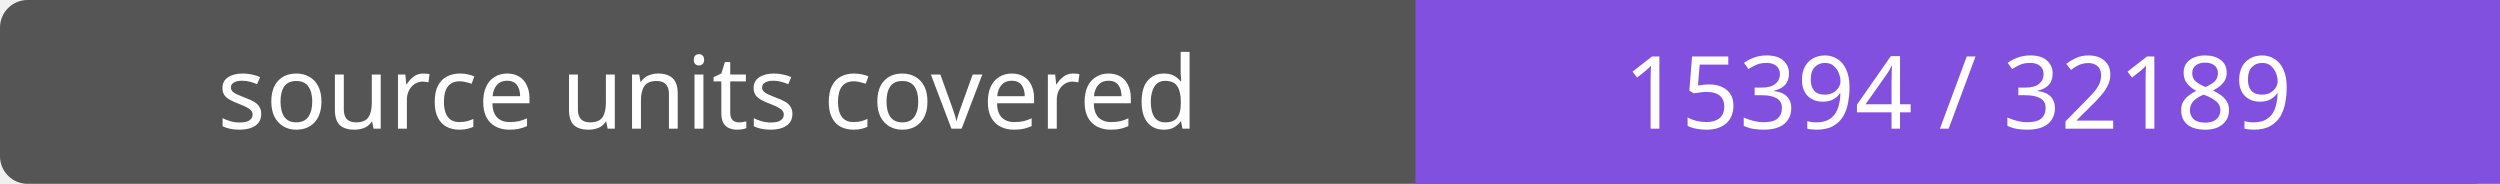
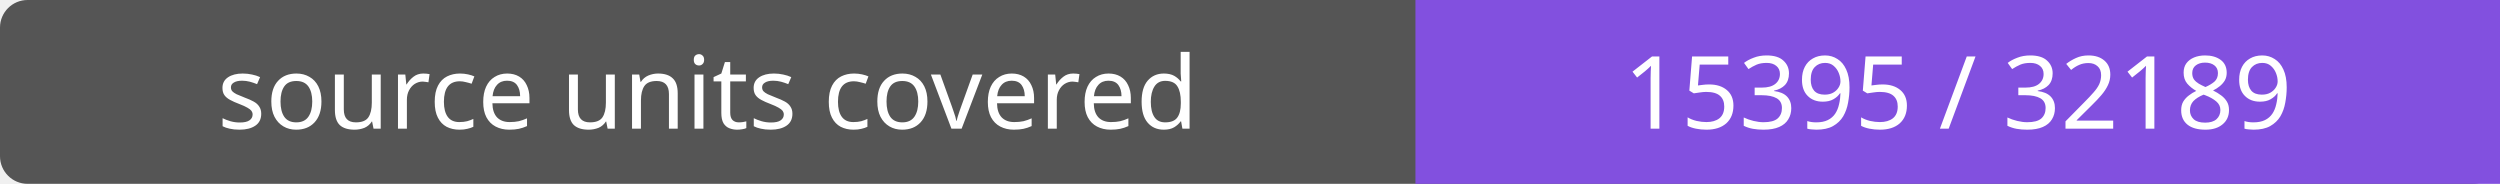
- <svg xmlns="http://www.w3.org/2000/svg" width="272" height="20" role="img" aria-label="source units covered: 15394 / 32189">
+ <svg xmlns="http://www.w3.org/2000/svg" width="272" height="20" role="img" aria-label="source units covered: 15395 / 32189">
  <rect width="272" height="20" rx="3" fill="#555" />
  <path fill="#8250df" d="M154 0h118v20H154z" />
  <g fill="#fff" text-anchor="middle" font-family="Verdana,sans-serif" font-size="11">
    <text x="77.0" y="14">source units covered</text>
-     <text x="213.0" y="14">15394 / 32189</text>
+     <text x="213.0" y="14">15395 / 32189</text>
  </g>
</svg>
